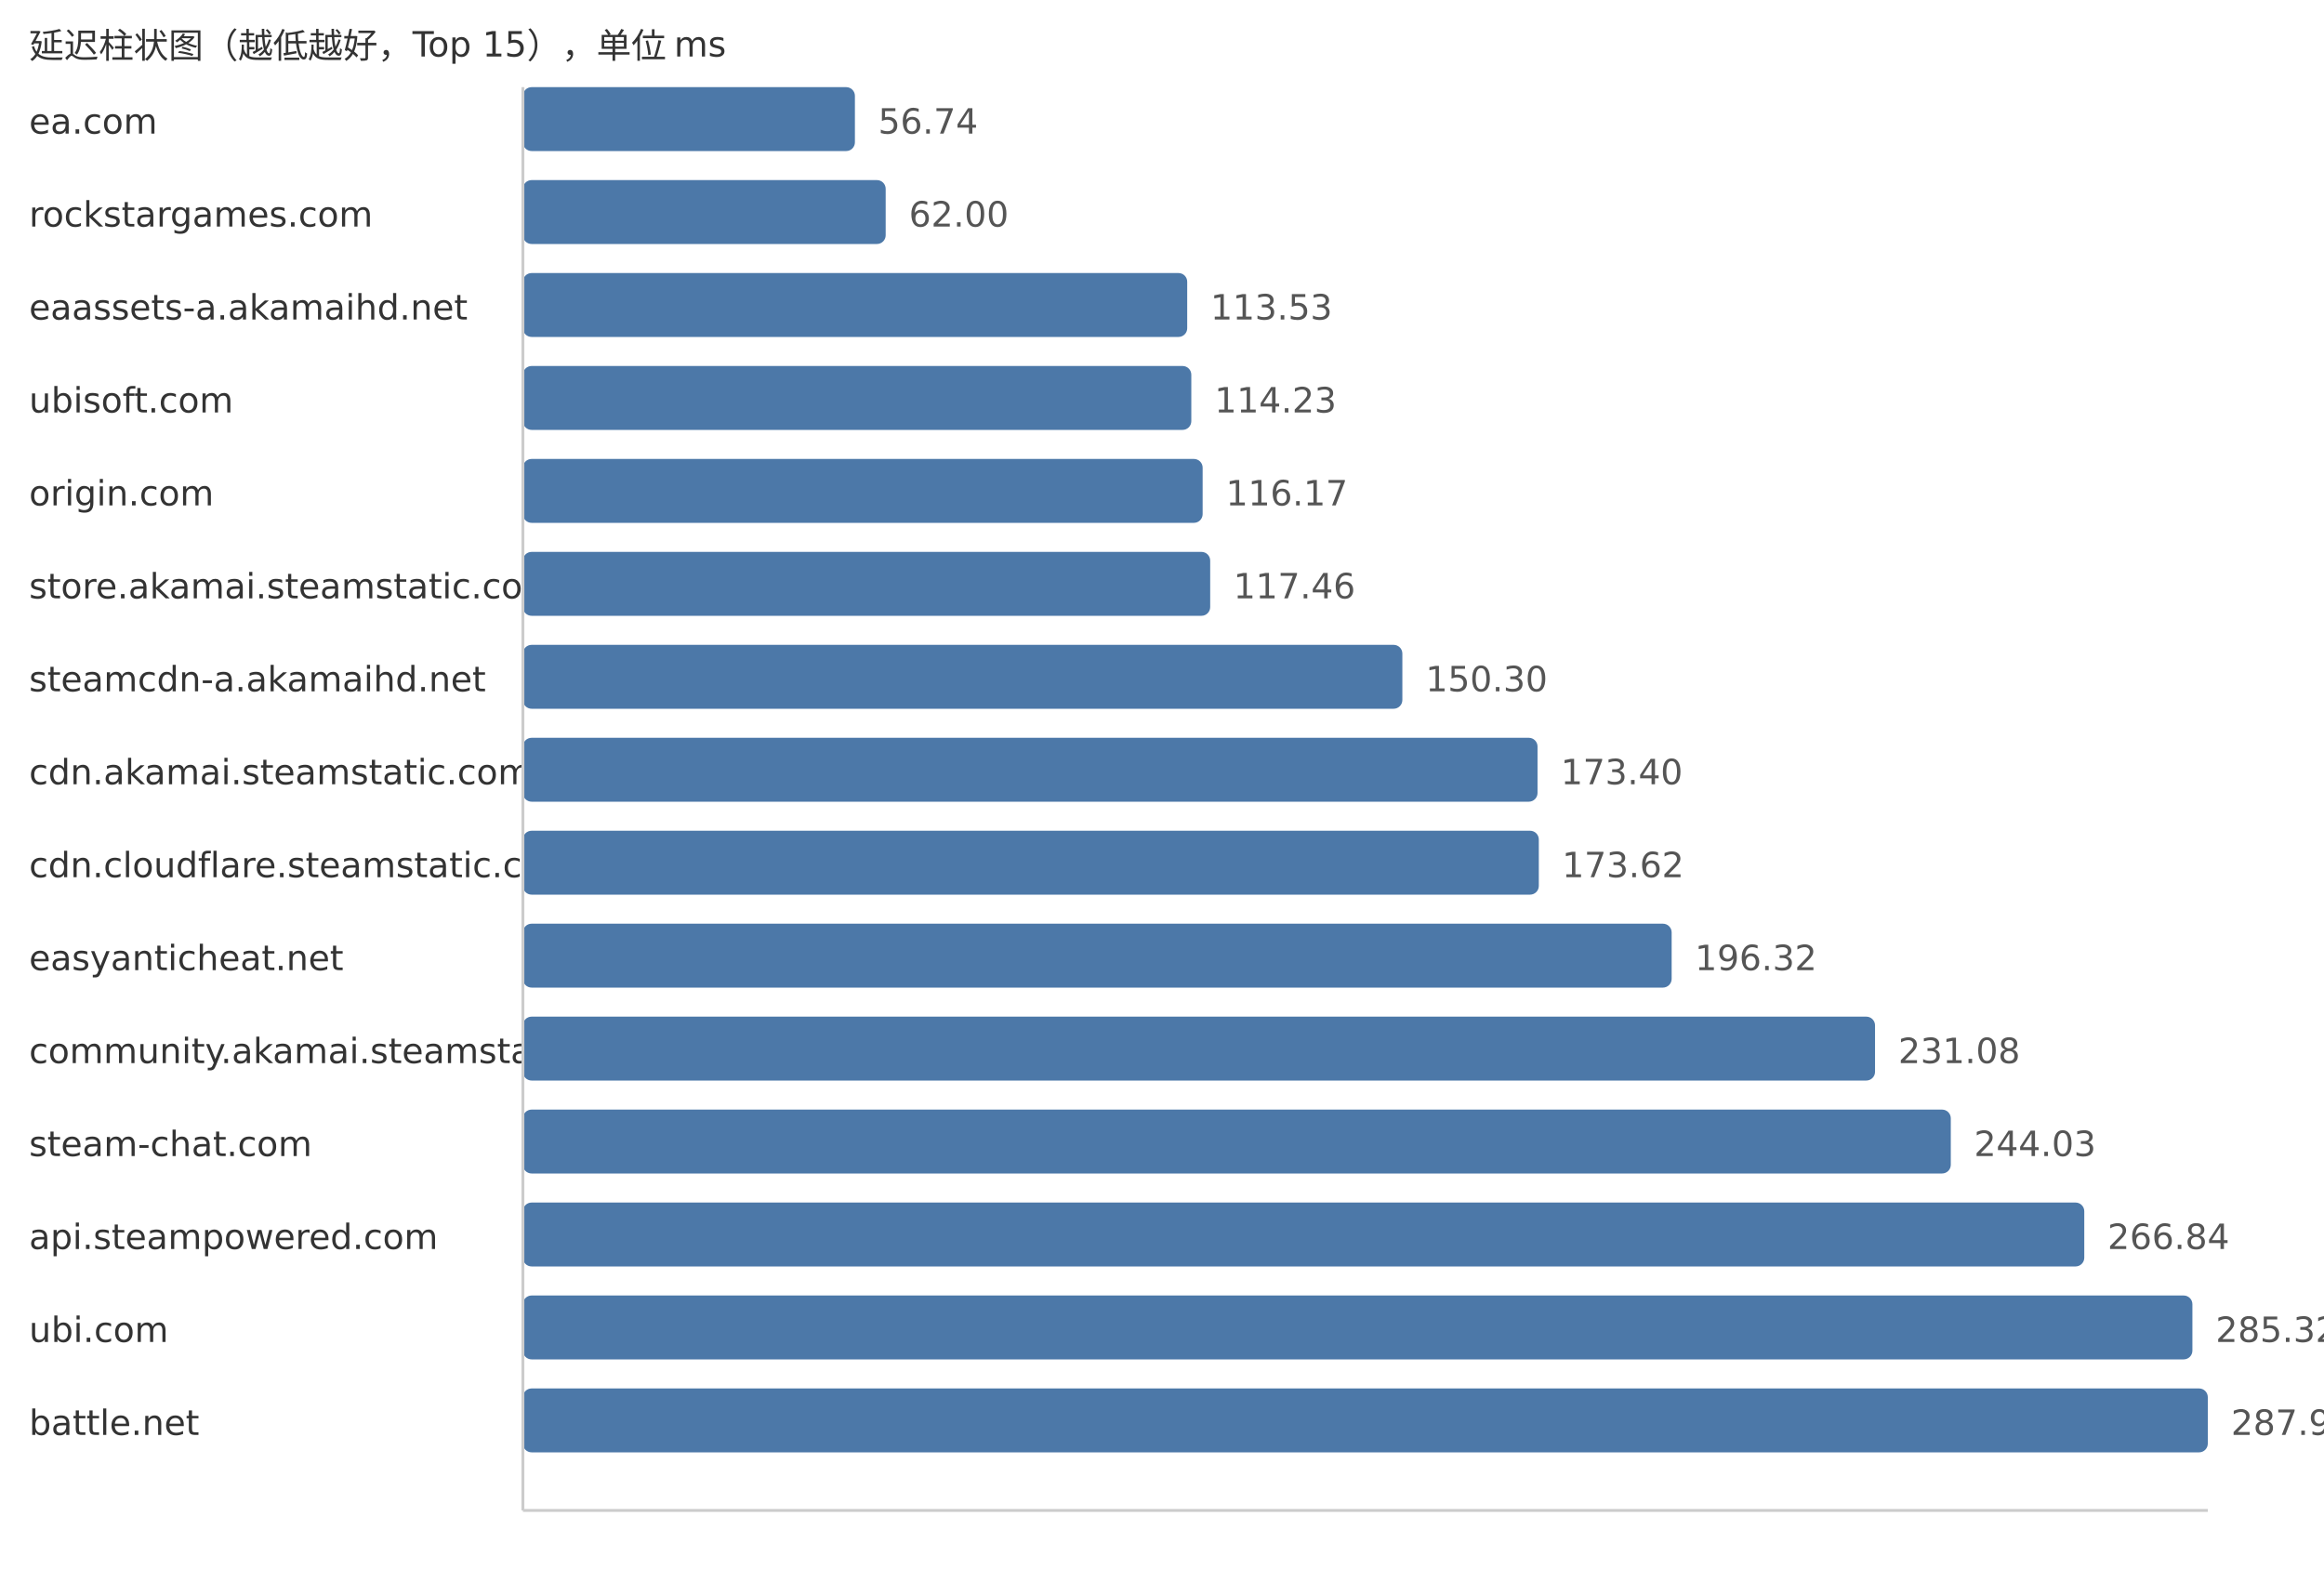
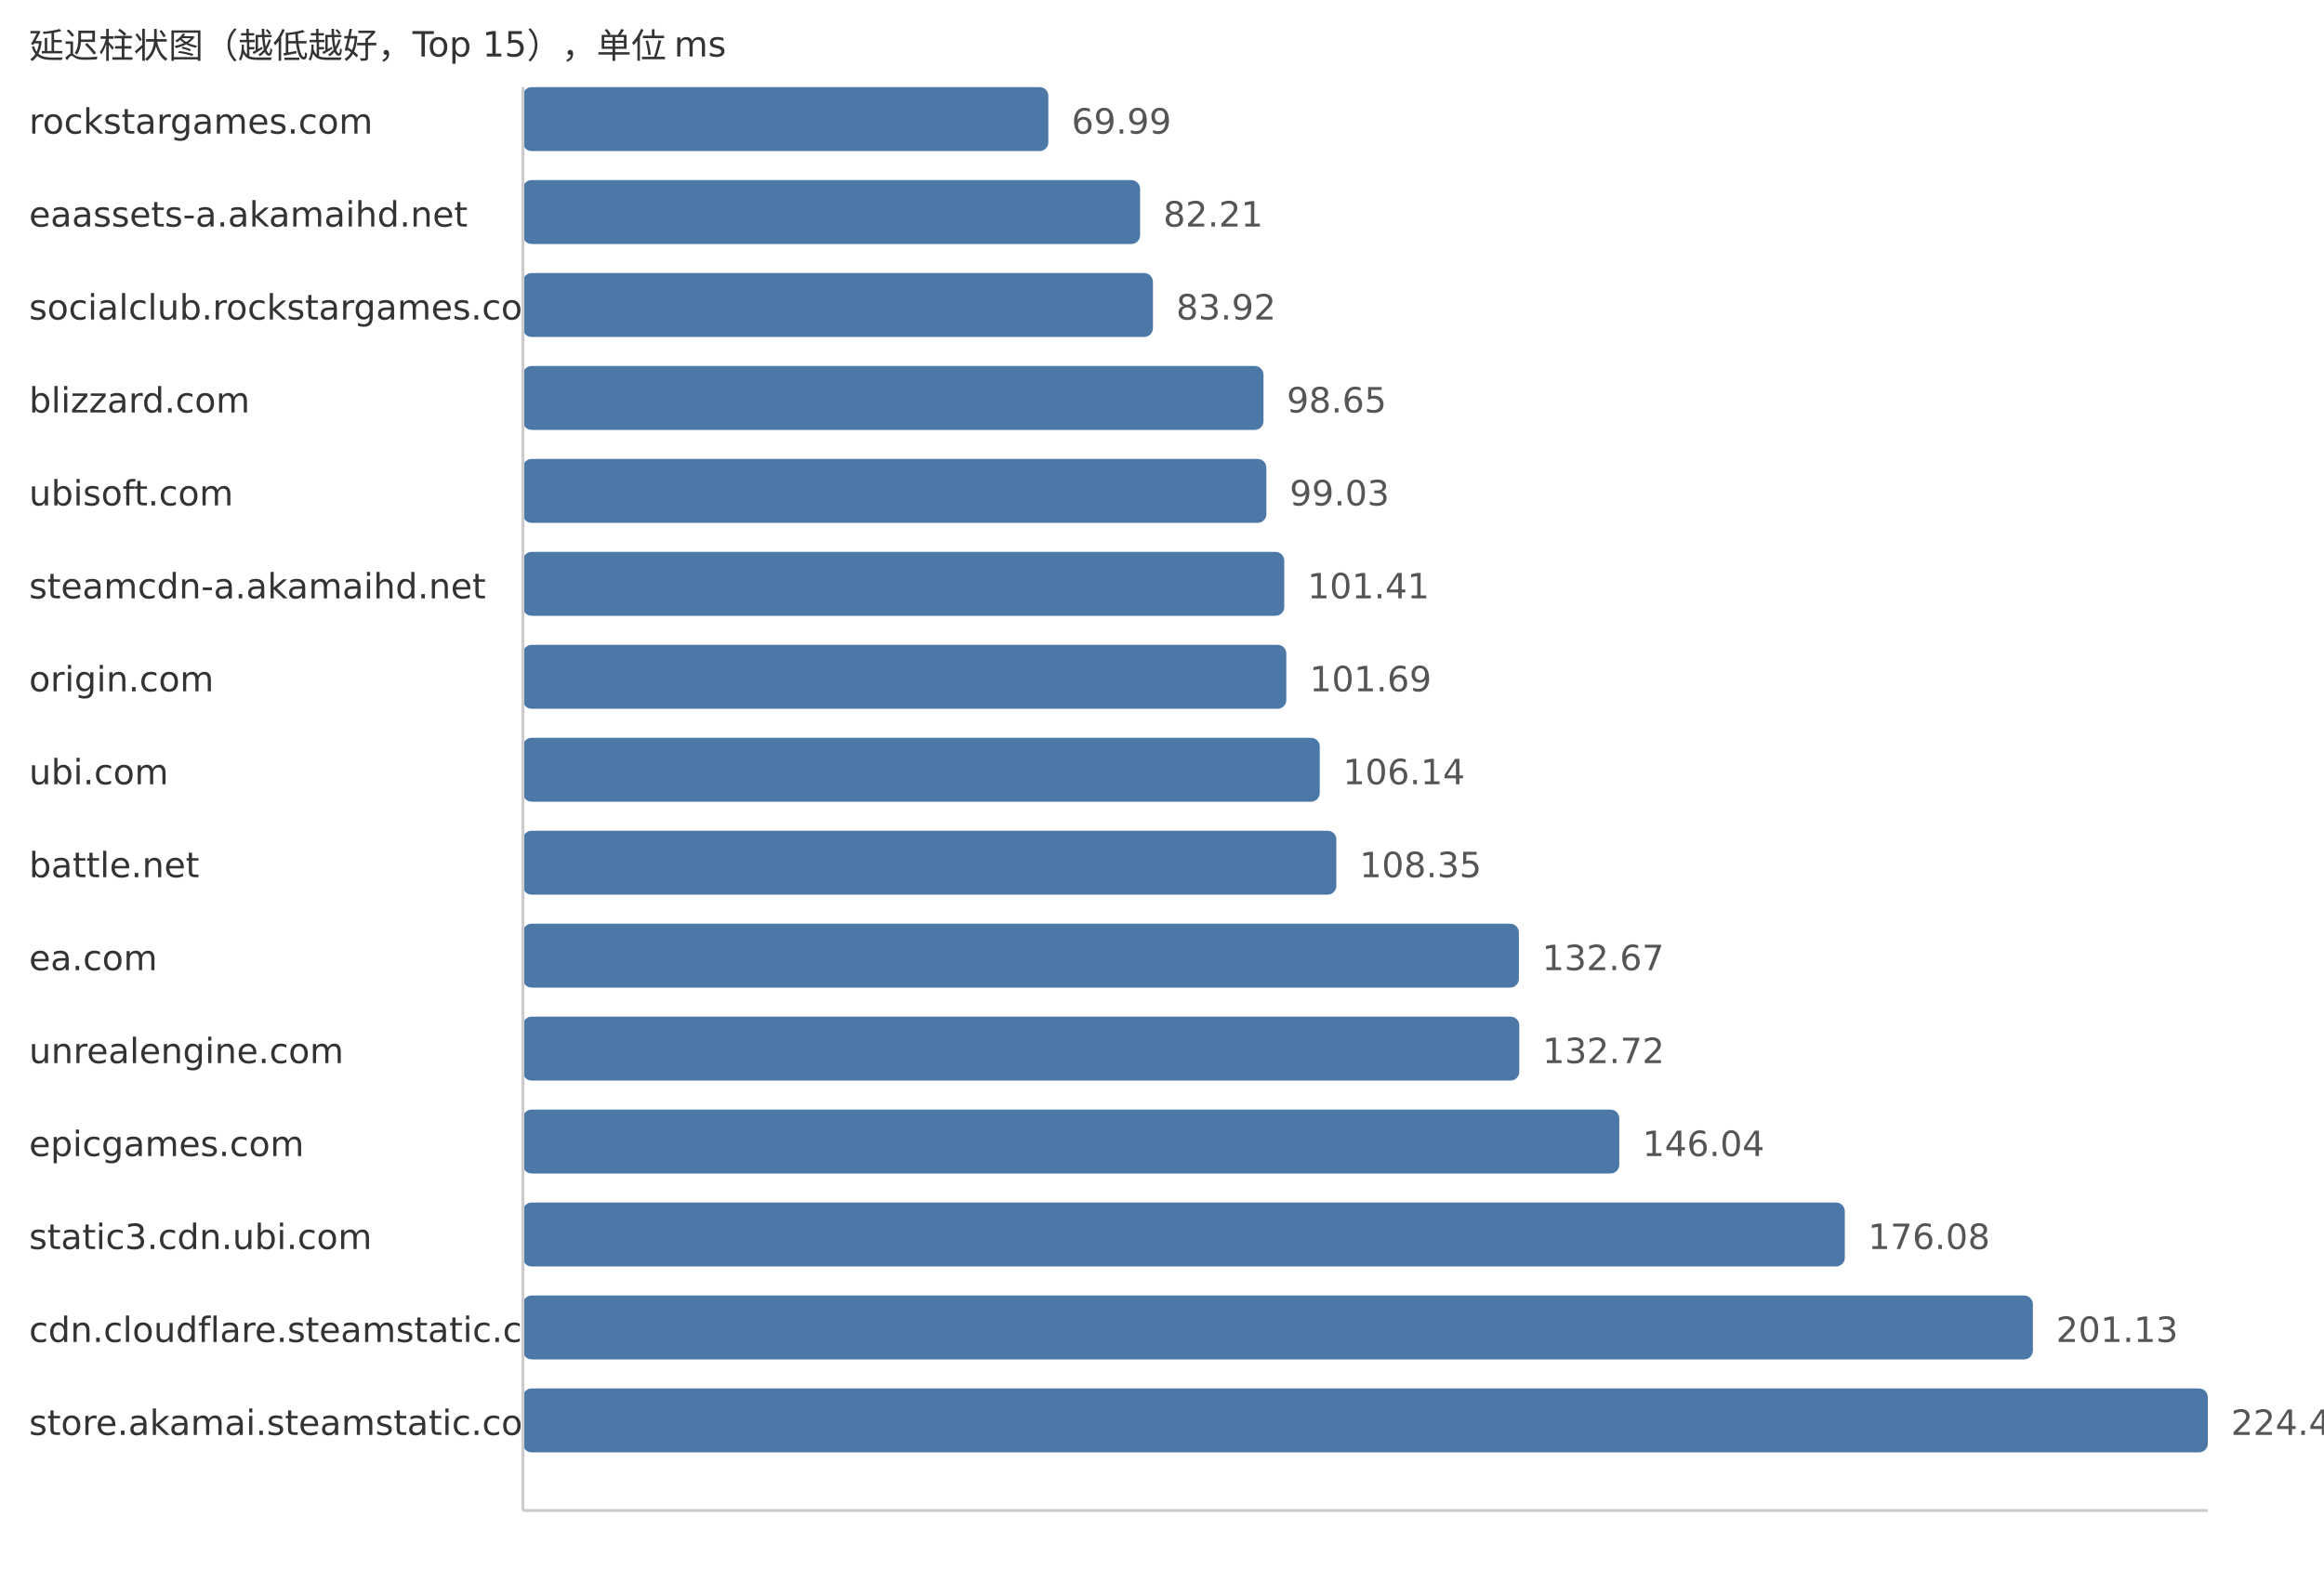
<svg xmlns="http://www.w3.org/2000/svg" width="800" height="540">
  <style> .label{font-family:DejaVu Sans,Verdana,Geneva,sans-serif;font-size:12px;fill:#333} .value{font-family:DejaVu Sans,Verdana,Geneva,sans-serif;font-size:12px;fill:#555} </style>
  <text x="10" y="20" class="label">延迟柱状图（越低越好，Top 15），单位 ms</text>
-   <text x="10" y="46" class="label">ea.com</text>
-   <rect x="180" y="30" width="114.29" height="22" fill="#4c78a8" rx="3" />
-   <text x="302.29" y="46" class="value">56.74</text>
-   <text x="10" y="78" class="label">rockstargames.com</text>
-   <rect x="180" y="62" width="124.88" height="22" fill="#4c78a8" rx="3" />
-   <text x="312.88" y="78" class="value">62.00</text>
-   <text x="10" y="110" class="label">eaassets-a.akamaihd.net</text>
-   <rect x="180" y="94" width="228.68" height="22" fill="#4c78a8" rx="3" />
-   <text x="416.68" y="110" class="value">113.53</text>
-   <text x="10" y="142" class="label">ubisoft.com</text>
-   <rect x="180" y="126" width="230.09" height="22" fill="#4c78a8" rx="3" />
-   <text x="418.09" y="142" class="value">114.23</text>
-   <text x="10" y="174" class="label">origin.com</text>
-   <rect x="180" y="158" width="233.99" height="22" fill="#4c78a8" rx="3" />
-   <text x="421.99" y="174" class="value">116.17</text>
-   <text x="10" y="206" class="label">store.akamai.steamstatic.com</text>
-   <rect x="180" y="190" width="236.59" height="22" fill="#4c78a8" rx="3" />
-   <text x="424.59" y="206" class="value">117.46</text>
-   <text x="10" y="238" class="label">steamcdn-a.akamaihd.net</text>
-   <rect x="180" y="222" width="302.74" height="22" fill="#4c78a8" rx="3" />
-   <text x="490.74" y="238" class="value">150.30</text>
-   <text x="10" y="270" class="label">cdn.akamai.steamstatic.com</text>
-   <rect x="180" y="254" width="349.27" height="22" fill="#4c78a8" rx="3" />
-   <text x="537.27" y="270" class="value">173.40</text>
-   <text x="10" y="302" class="label">cdn.cloudflare.steamstatic.com</text>
-   <rect x="180" y="286" width="349.71" height="22" fill="#4c78a8" rx="3" />
-   <text x="537.71" y="302" class="value">173.62</text>
-   <text x="10" y="334" class="label">easyanticheat.net</text>
-   <rect x="180" y="318" width="395.44" height="22" fill="#4c78a8" rx="3" />
-   <text x="583.44" y="334" class="value">196.32</text>
-   <text x="10" y="366" class="label">community.akamai.steamstatic.com</text>
-   <rect x="180" y="350" width="465.45" height="22" fill="#4c78a8" rx="3" />
-   <text x="653.45" y="366" class="value">231.08</text>
-   <text x="10" y="398" class="label">steam-chat.com</text>
-   <rect x="180" y="382" width="491.53" height="22" fill="#4c78a8" rx="3" />
-   <text x="679.53" y="398" class="value">244.03</text>
-   <text x="10" y="430" class="label">api.steampowered.com</text>
-   <rect x="180" y="414" width="537.48" height="22" fill="#4c78a8" rx="3" />
-   <text x="725.48" y="430" class="value">266.84</text>
-   <text x="10" y="462" class="label">ubi.com</text>
-   <rect x="180" y="446" width="574.7" height="22" fill="#4c78a8" rx="3" />
-   <text x="762.7" y="462" class="value">285.32</text>
-   <text x="10" y="494" class="label">battle.net</text>
+   <text x="10" y="46" class="label">rockstargames.com</text>
+   <rect x="180" y="30" width="180.88" height="22" fill="#4c78a8" rx="3" />
+   <text x="368.88" y="46" class="value">69.99</text>
+   <text x="10" y="78" class="label">eaassets-a.akamaihd.net</text>
+   <rect x="180" y="62" width="212.46" height="22" fill="#4c78a8" rx="3" />
+   <text x="400.46" y="78" class="value">82.21</text>
+   <text x="10" y="110" class="label">socialclub.rockstargames.com</text>
+   <rect x="180" y="94" width="216.88" height="22" fill="#4c78a8" rx="3" />
+   <text x="404.88" y="110" class="value">83.92</text>
+   <text x="10" y="142" class="label">blizzard.com</text>
+   <rect x="180" y="126" width="254.94" height="22" fill="#4c78a8" rx="3" />
+   <text x="442.94" y="142" class="value">98.65</text>
+   <text x="10" y="174" class="label">ubisoft.com</text>
+   <rect x="180" y="158" width="255.93" height="22" fill="#4c78a8" rx="3" />
+   <text x="443.93" y="174" class="value">99.03</text>
+   <text x="10" y="206" class="label">steamcdn-a.akamaihd.net</text>
+   <rect x="180" y="190" width="262.08" height="22" fill="#4c78a8" rx="3" />
+   <text x="450.08" y="206" class="value">101.41</text>
+   <text x="10" y="238" class="label">origin.com</text>
+   <rect x="180" y="222" width="262.8" height="22" fill="#4c78a8" rx="3" />
+   <text x="450.8" y="238" class="value">101.69</text>
+   <text x="10" y="270" class="label">ubi.com</text>
+   <rect x="180" y="254" width="274.3" height="22" fill="#4c78a8" rx="3" />
+   <text x="462.3" y="270" class="value">106.14</text>
+   <text x="10" y="302" class="label">battle.net</text>
+   <rect x="180" y="286" width="280.01" height="22" fill="#4c78a8" rx="3" />
+   <text x="468.01" y="302" class="value">108.35</text>
+   <text x="10" y="334" class="label">ea.com</text>
+   <rect x="180" y="318" width="342.86" height="22" fill="#4c78a8" rx="3" />
+   <text x="530.86" y="334" class="value">132.67</text>
+   <text x="10" y="366" class="label">unrealengine.com</text>
+   <rect x="180" y="350" width="342.99" height="22" fill="#4c78a8" rx="3" />
+   <text x="530.99" y="366" class="value">132.72</text>
+   <text x="10" y="398" class="label">epicgames.com</text>
+   <rect x="180" y="382" width="377.41" height="22" fill="#4c78a8" rx="3" />
+   <text x="565.41" y="398" class="value">146.04</text>
+   <text x="10" y="430" class="label">static3.cdn.ubi.com</text>
+   <rect x="180" y="414" width="455.05" height="22" fill="#4c78a8" rx="3" />
+   <text x="643.05" y="430" class="value">176.08</text>
+   <text x="10" y="462" class="label">cdn.cloudflare.steamstatic.com</text>
+   <rect x="180" y="446" width="519.79" height="22" fill="#4c78a8" rx="3" />
+   <text x="707.79" y="462" class="value">201.13</text>
+   <text x="10" y="494" class="label">store.akamai.steamstatic.com</text>
  <rect x="180" y="478" width="580.0" height="22" fill="#4c78a8" rx="3" />
-   <text x="768.0" y="494" class="value">287.95</text>
+   <text x="768.0" y="494" class="value">224.43</text>
  <line x1="180" y1="30" x2="180" y2="520" stroke="#ccc" />
  <line x1="180" y1="520" x2="760" y2="520" stroke="#ccc" />
</svg>
